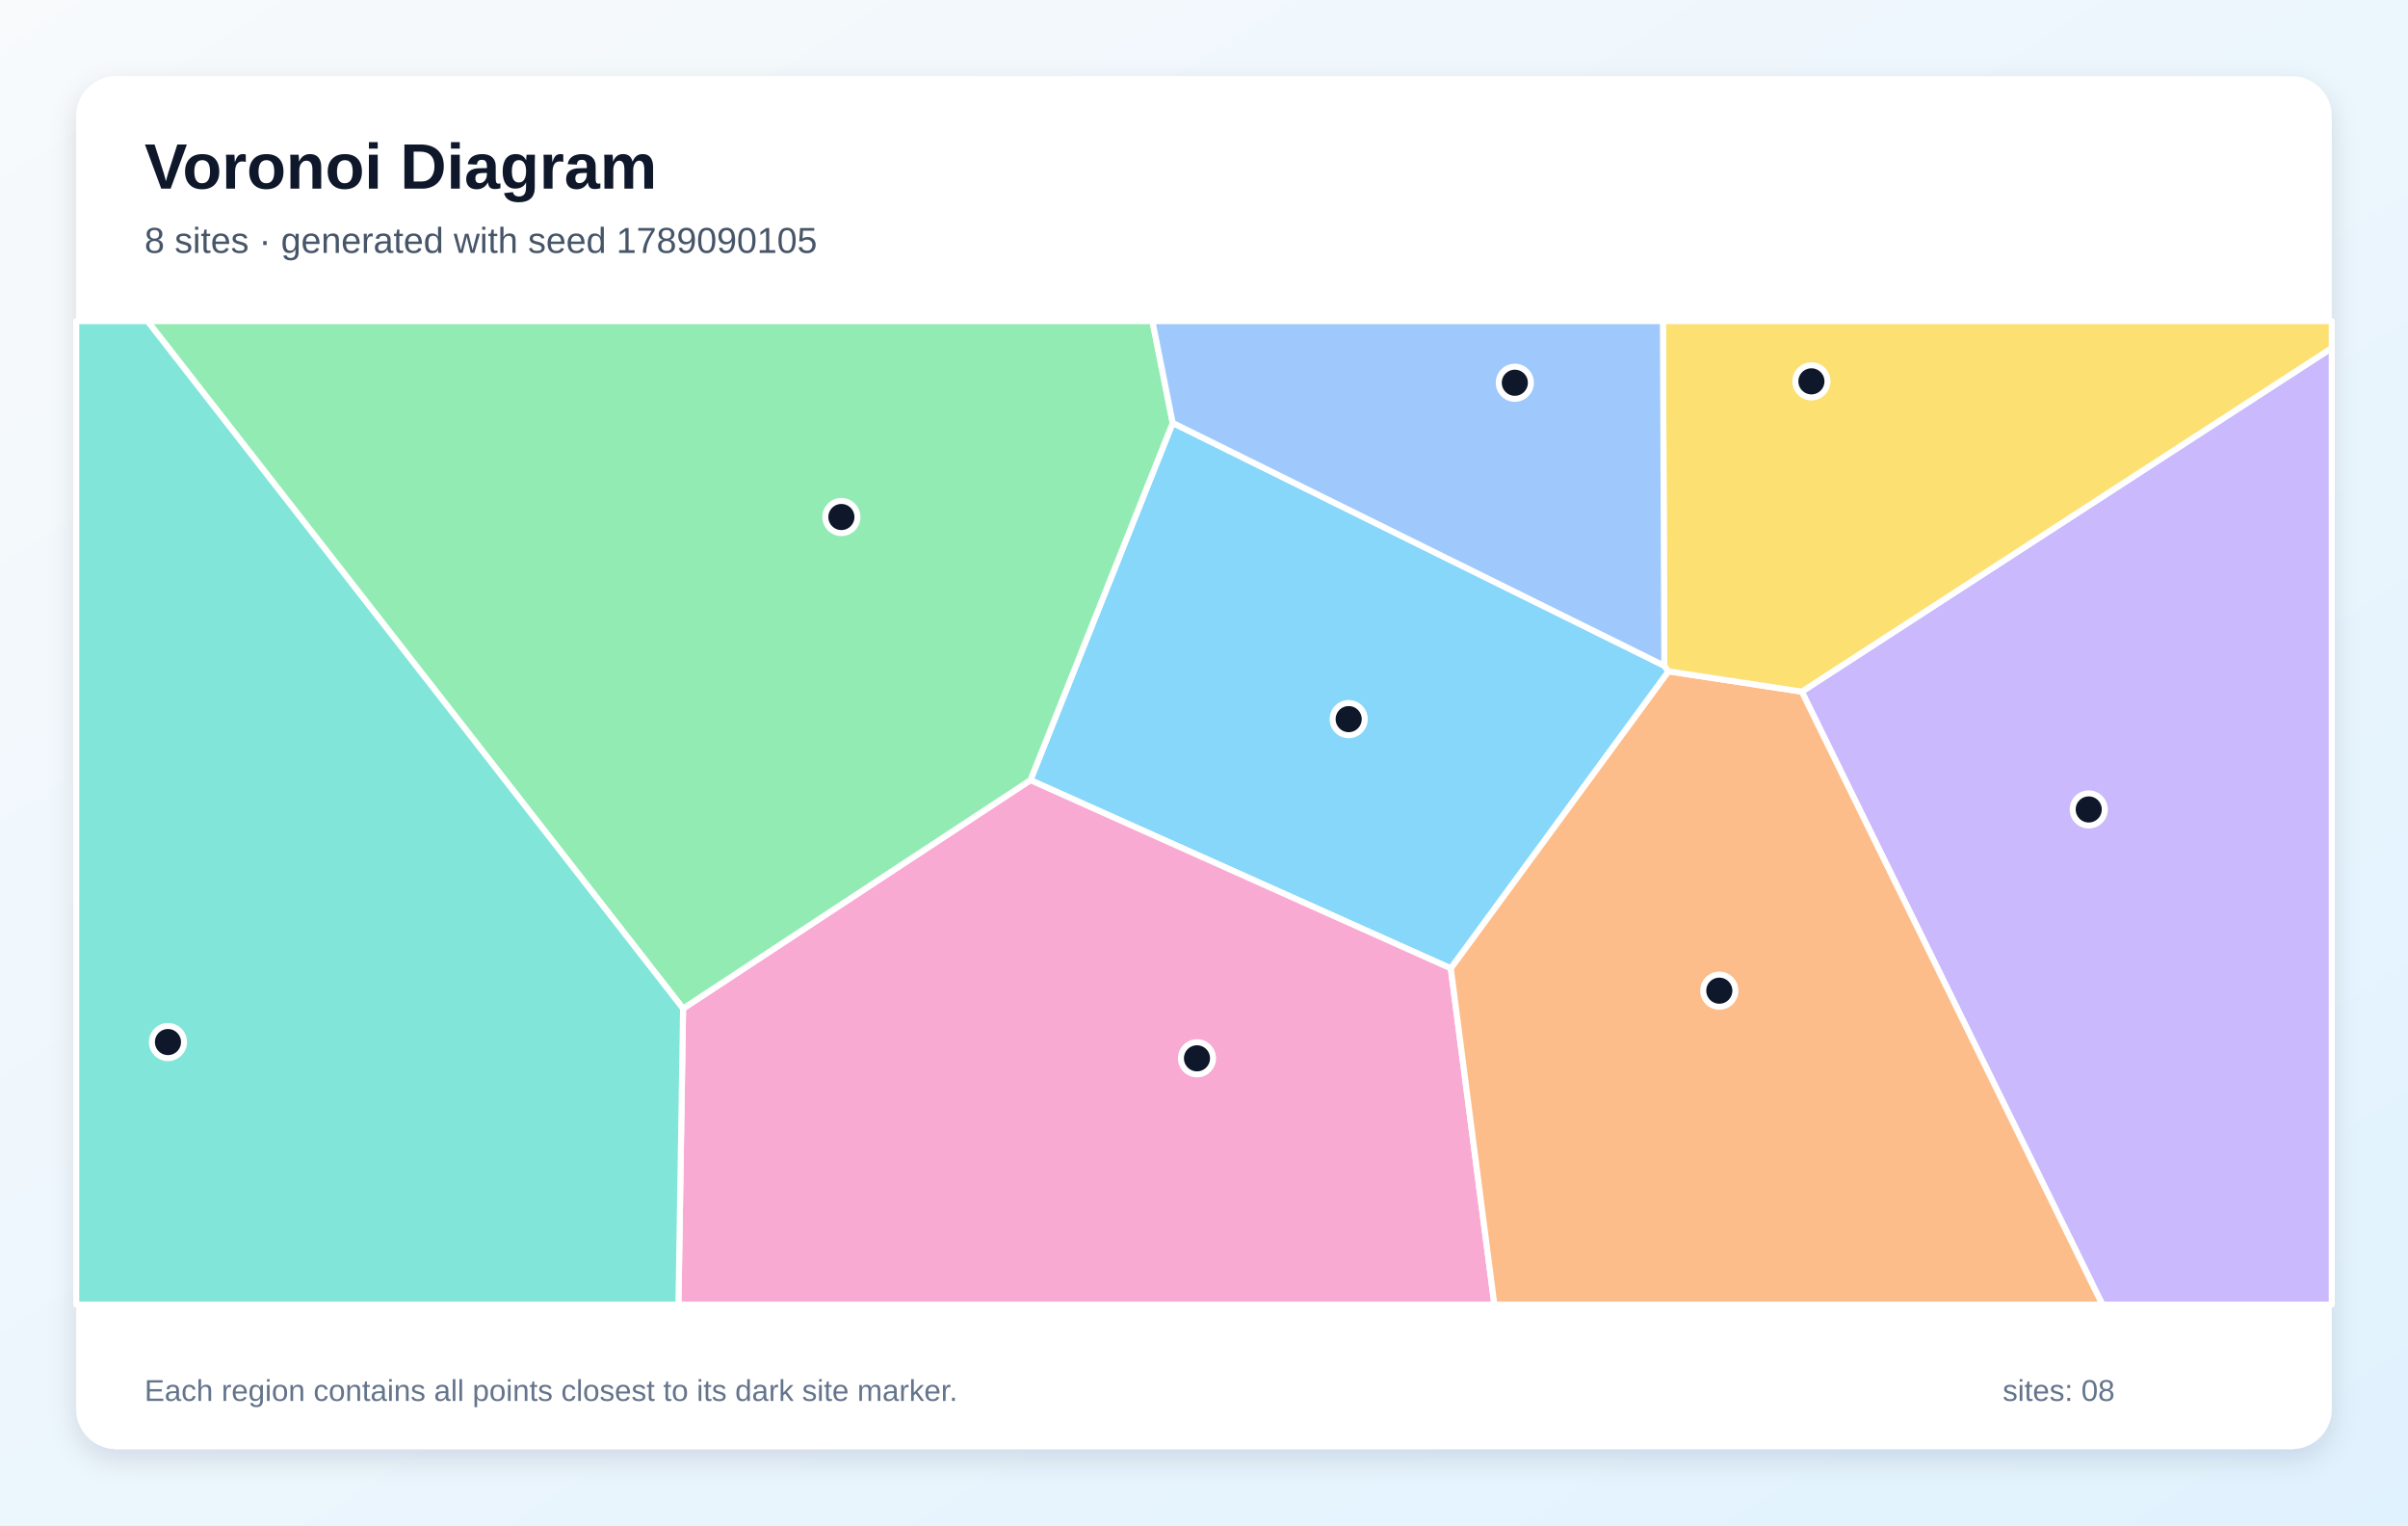
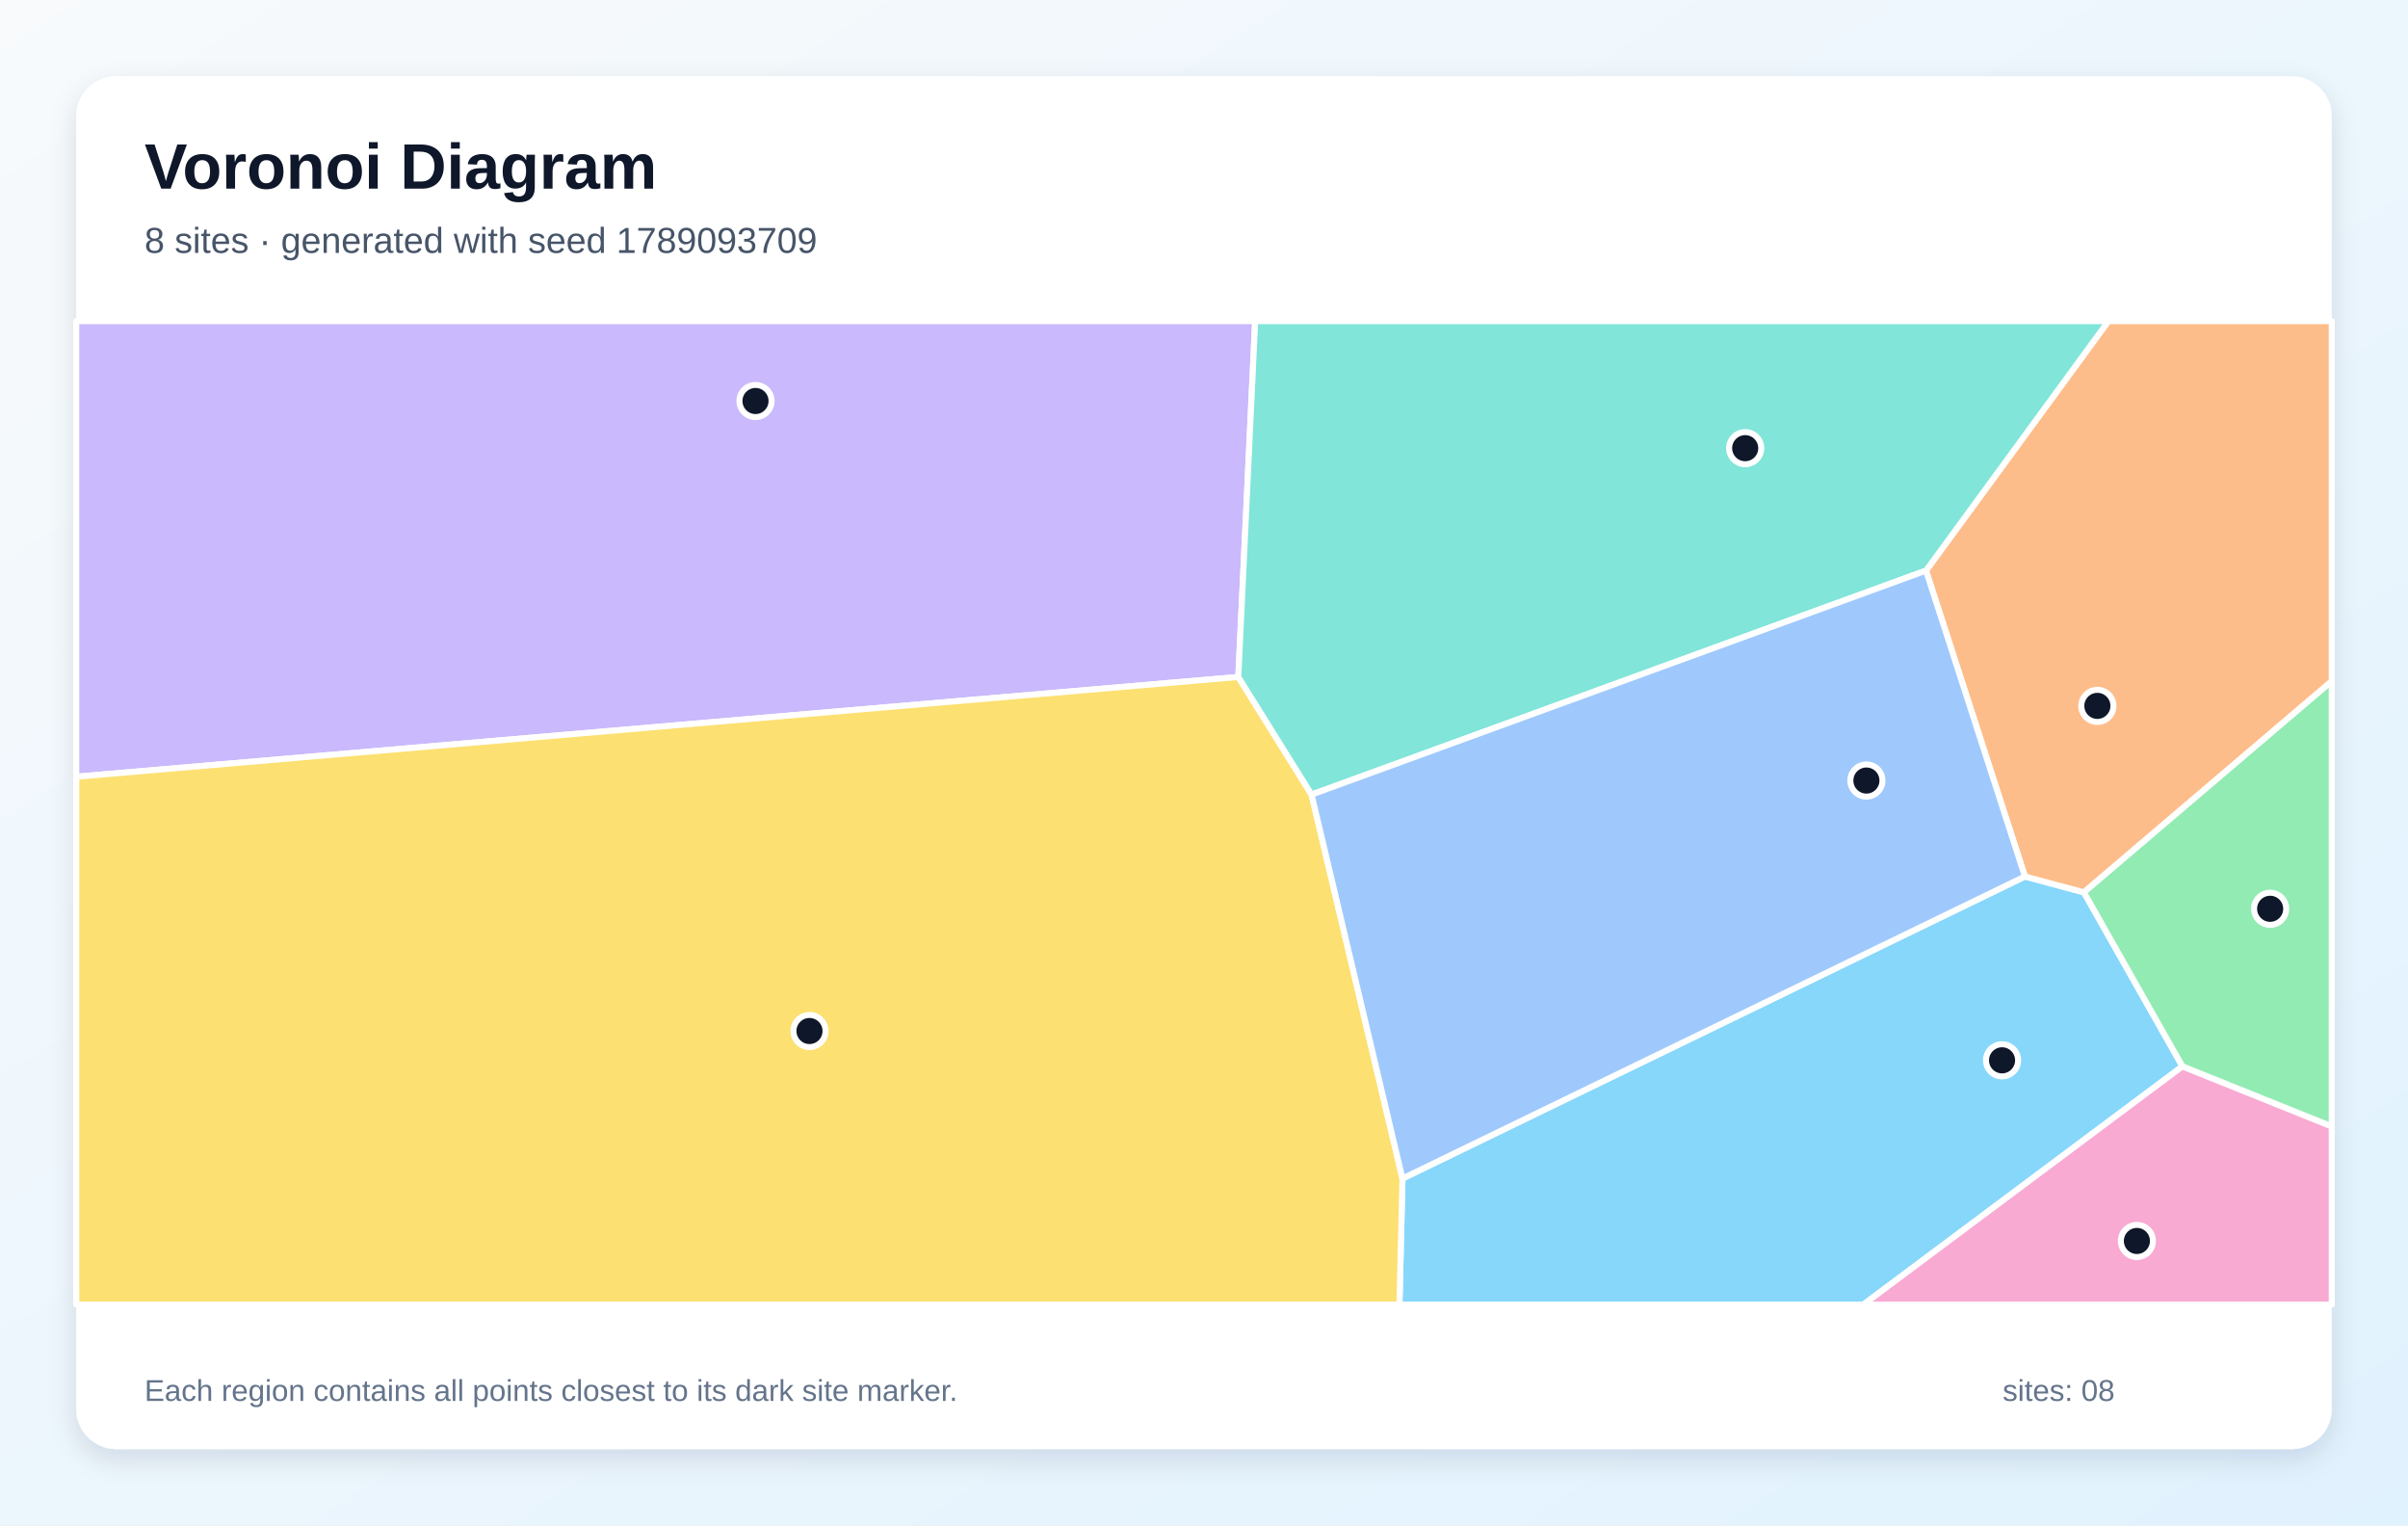
<svg xmlns="http://www.w3.org/2000/svg" width="1200" height="760" viewBox="0 0 1200 760" role="img" aria-labelledby="title description">
  <defs>
    <linearGradient id="background" x1="0" y1="0" x2="1" y2="1">
      <stop stop-color="#F8FAFC" />
      <stop offset="1" stop-color="#E0F2FE" />
    </linearGradient>
    <filter id="shadow" x="-10%" y="-10%" width="120%" height="120%">
      <feDropShadow dx="0" dy="5" stdDeviation="7" flood-color="#0F172A" flood-opacity=".12" />
    </filter>
  </defs>
  <rect width="1200" height="760" fill="url(#background)" />
  <rect x="38" y="38" width="1124" height="684" rx="20" fill="#FFFFFF" filter="url(#shadow)" />
  <g font-family="Arial, sans-serif">
    <text x="72" y="94" font-size="32" font-weight="700" fill="#0F172A">Voronoi Diagram</text>
-     <text x="72" y="126" font-size="18" fill="#475569">8 sites · generated with seed 1789090105</text>
+     <text x="72" y="126" font-size="18" fill="#475569">8 sites · generated with seed 1789093709</text>
  </g>
  <g stroke="#FFFFFF" stroke-width="3" stroke-linejoin="round">
-     <polygon points="829.4,331.7 831.5,334.5 723.0,482.5 513.5,388.7 584.4,210.7" fill="#38BDF8" fill-opacity="0.60" />
-     <polygon points="897.9,344.6 1162.0,173.4 1162.0,650.0 1047.7,650.0" fill="#A78BFA" fill-opacity="0.60" />
-     <polygon points="340.4,502.5 513.5,388.7 723.0,482.5 744.7,650.0 338.1,650.0" fill="#F472B6" fill-opacity="0.60" />
-     <polygon points="723.0,482.5 831.5,334.5 897.9,344.6 1047.7,650.0 744.7,650.0" fill="#FB923C" fill-opacity="0.60" />
-     <polygon points="897.9,344.6 831.5,334.5 829.4,331.7 828.7,160.0 1162.0,160.0 1162.0,173.4" fill="#FACC15" fill-opacity="0.60" />
-     <polygon points="73.5,160.0 574.3,160.0 584.4,210.7 513.5,388.7 340.4,502.5" fill="#4ADE80" fill-opacity="0.60" />
-     <polygon points="38.0,160.0 73.5,160.0 340.4,502.5 338.1,650.0 38.0,650.0" fill="#2DD4BF" fill-opacity="0.60" />
-     <polygon points="829.4,331.7 584.4,210.7 574.3,160.0 828.7,160.0" fill="#60A5FA" fill-opacity="0.60" />
+     <polygon points="698.9,587.2 1009.1,436.7 1038.5,444.6 1087.6,531.3 928.6,650.0 697.4,650.0" fill="#38BDF8" fill-opacity="0.60" />
+     <polygon points="617.1,337.3 38.0,387.0 38.0,160.0 625.5,160.0" fill="#A78BFA" fill-opacity="0.60" />
+     <polygon points="1087.6,531.3 1162.0,561.2 1162.0,650.0 928.6,650.0" fill="#F472B6" fill-opacity="0.60" />
+     <polygon points="1038.5,444.6 1009.1,436.7 959.8,284.3 1050.7,160.0 1162.0,160.0 1162.0,339.4" fill="#FB923C" fill-opacity="0.60" />
+     <polygon points="38.0,387.0 617.1,337.3 653.6,395.9 698.9,587.2 697.4,650.0 38.0,650.0" fill="#FACC15" fill-opacity="0.60" />
+     <polygon points="1087.6,531.3 1038.5,444.6 1162.0,339.4 1162.0,561.2" fill="#4ADE80" fill-opacity="0.60" />
+     <polygon points="653.6,395.9 617.1,337.3 625.5,160.0 1050.7,160.0 959.8,284.3" fill="#2DD4BF" fill-opacity="0.60" />
+     <polygon points="653.6,395.9 959.8,284.3 1009.1,436.7 698.9,587.2" fill="#60A5FA" fill-opacity="0.60" />
  </g>
  <g>
-     <circle cx="672.1" cy="358.3" r="8" fill="#0F172A" stroke="#FFFFFF" stroke-width="3" />
-     <circle cx="1040.9" cy="403.3" r="8" fill="#0F172A" stroke="#FFFFFF" stroke-width="3" />
-     <circle cx="596.5" cy="527.3" r="8" fill="#0F172A" stroke="#FFFFFF" stroke-width="3" />
-     <circle cx="856.8" cy="493.6" r="8" fill="#0F172A" stroke="#FFFFFF" stroke-width="3" />
-     <circle cx="902.7" cy="190.0" r="8" fill="#0F172A" stroke="#FFFFFF" stroke-width="3" />
-     <circle cx="419.3" cy="257.6" r="8" fill="#0F172A" stroke="#FFFFFF" stroke-width="3" />
-     <circle cx="83.7" cy="519.2" r="8" fill="#0F172A" stroke="#FFFFFF" stroke-width="3" />
-     <circle cx="754.9" cy="190.7" r="8" fill="#0F172A" stroke="#FFFFFF" stroke-width="3" />
+     <circle cx="997.7" cy="528.3" r="8" fill="#0F172A" stroke="#FFFFFF" stroke-width="3" />
+     <circle cx="376.5" cy="199.8" r="8" fill="#0F172A" stroke="#FFFFFF" stroke-width="3" />
+     <circle cx="1064.9" cy="618.3" r="8" fill="#0F172A" stroke="#FFFFFF" stroke-width="3" />
+     <circle cx="1045.2" cy="351.7" r="8" fill="#0F172A" stroke="#FFFFFF" stroke-width="3" />
+     <circle cx="403.4" cy="513.7" r="8" fill="#0F172A" stroke="#FFFFFF" stroke-width="3" />
+     <circle cx="1131.3" cy="452.8" r="8" fill="#0F172A" stroke="#FFFFFF" stroke-width="3" />
+     <circle cx="869.7" cy="223.3" r="8" fill="#0F172A" stroke="#FFFFFF" stroke-width="3" />
+     <circle cx="930.1" cy="388.9" r="8" fill="#0F172A" stroke="#FFFFFF" stroke-width="3" />
  </g>
  <g font-family="Arial, sans-serif" font-size="15" fill="#64748B">
    <text x="72" y="698">Each region contains all points closest to its dark site marker.</text>
    <text x="998" y="698">sites: 08</text>
  </g>
</svg>
